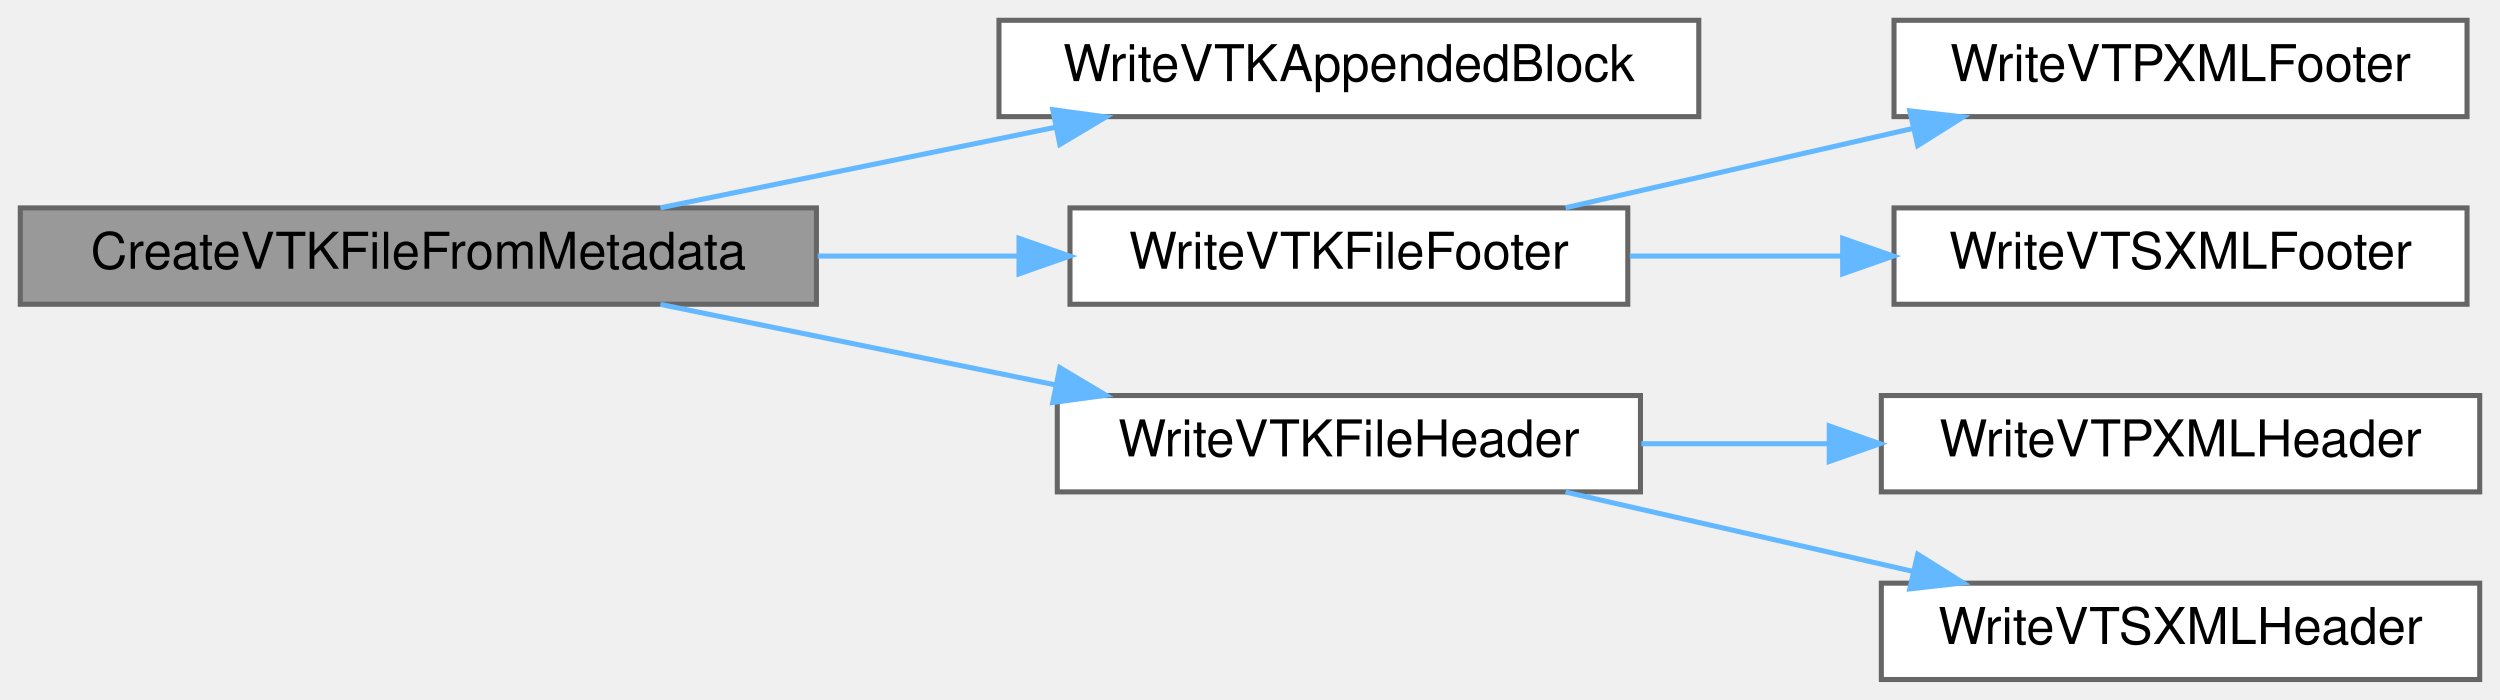
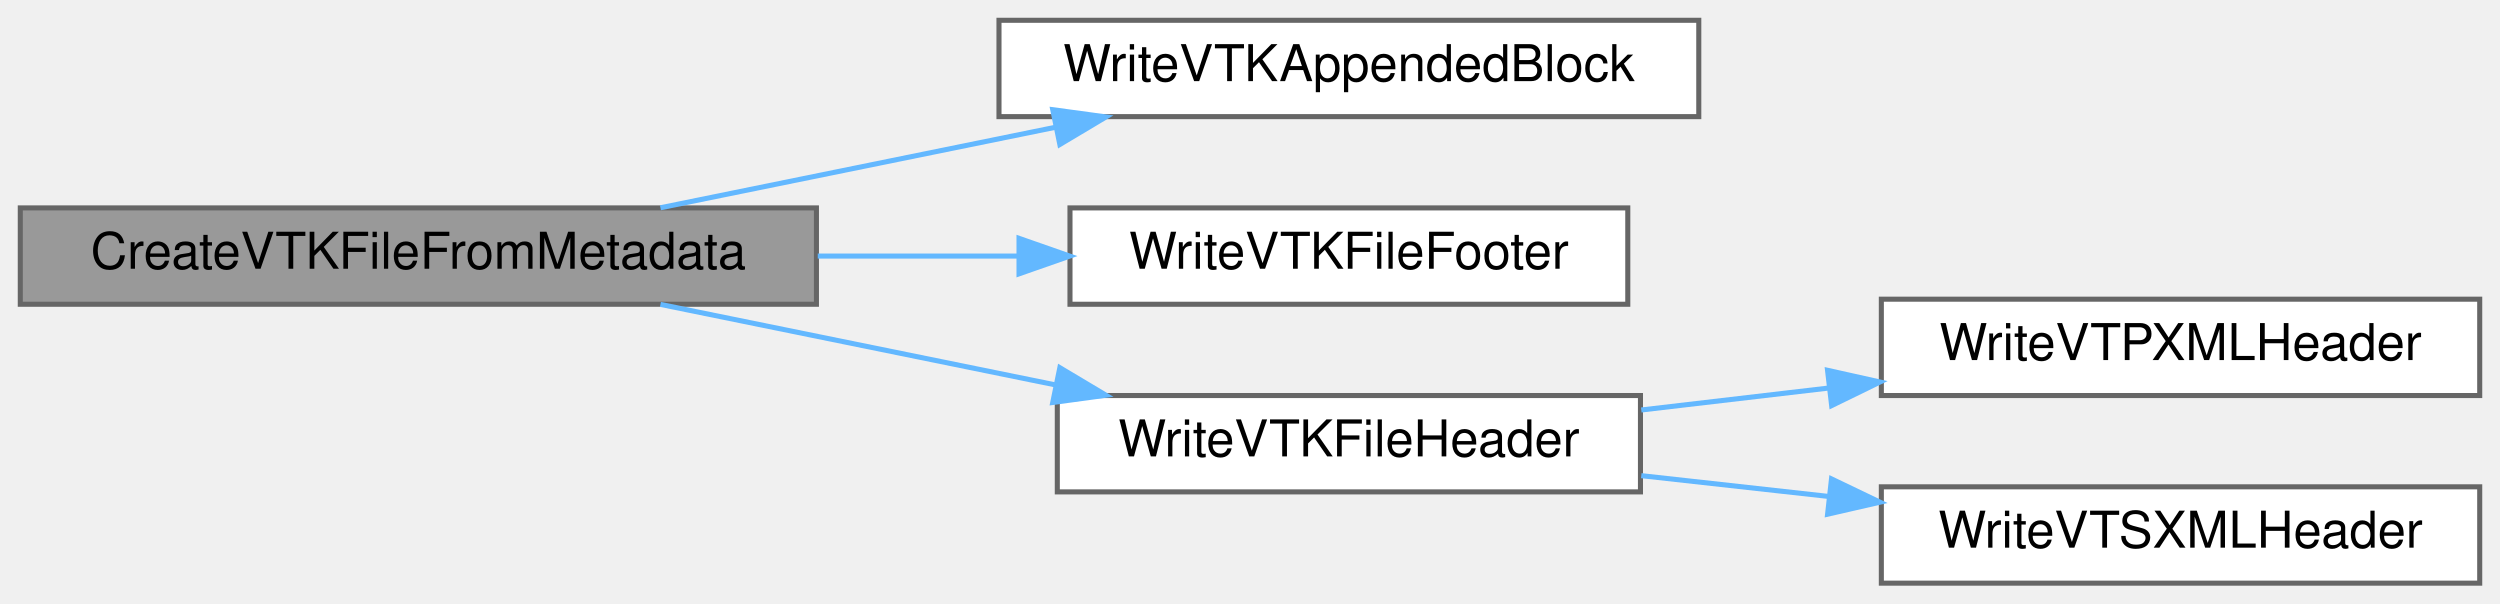
- <svg xmlns="http://www.w3.org/2000/svg" xmlns:xlink="http://www.w3.org/1999/xlink" width="493pt" height="138pt" viewBox="0.00 0.00 493.00 138.00">
-   <g id="graph0" class="graph" transform="scale(1 1) rotate(0) translate(4 134)">
+ <svg xmlns="http://www.w3.org/2000/svg" xmlns:xlink="http://www.w3.org/1999/xlink" width="493pt" height="119pt" viewBox="0.00 0.00 493.00 119.00">
+   <g id="graph0" class="graph" transform="scale(1 1) rotate(0) translate(4 115)">
    <g id="Node000001" class="node">
      <g id="a_Node000001">
-         <a xlink:title="Creates and writes a VTK file (either .vts or .vtp) based on the provided metadata.">
-           <polygon fill="#999999" stroke="#666666" points="157,-93 0,-93 0,-74 157,-74 157,-93" />
-           <text text-anchor="middle" x="78.5" y="-81" font-family="Helvetica,sans-Serif" font-size="10.00">CreateVTKFileFromMetadata</text>
+         <a xlink:title=" ">
+           <polygon fill="#999999" stroke="#666666" points="157,-74 0,-74 0,-55 157,-55 157,-74" />
+           <text text-anchor="middle" x="78.5" y="-62" font-family="Helvetica,sans-Serif" font-size="10.00">CreateVTKFileFromMetadata</text>
        </a>
      </g>
    </g>
    <g id="Node000002" class="node">
      <g id="a_Node000002">
-         <a xlink:href="io_8c.html#a1ba0fd207c663927535fbd6ab6e28ba1" target="_top" xlink:title="Writes a data block in appended format for a VTK file, including a 4-byte size prefix.">
-           <polygon fill="white" stroke="#666666" points="331,-130 193,-130 193,-111 331,-111 331,-130" />
-           <text text-anchor="middle" x="262" y="-118" font-family="Helvetica,sans-Serif" font-size="10.00">WriteVTKAppendedBlock</text>
+         <a xlink:href="vtk__io_8c.html#a8a99613066a6b52c3bd5761f6393c54a" target="_top" xlink:title=" ">
+           <polygon fill="white" stroke="#666666" points="331,-111 193,-111 193,-92 331,-92 331,-111" />
+           <text text-anchor="middle" x="262" y="-99" font-family="Helvetica,sans-Serif" font-size="10.00">WriteVTKAppendedBlock</text>
        </a>
      </g>
    </g>
    <g id="edge1_Node000001_Node000002" class="edge">
      <g id="a_edge1_Node000001_Node000002">
        <a xlink:title=" ">
-           <path fill="none" stroke="#63b8ff" d="M126.24,-93.03C149.97,-97.86 178.99,-103.78 204.01,-108.88" />
-           <polygon fill="#63b8ff" stroke="#63b8ff" points="203.6,-112.37 214.1,-110.94 205,-105.51 203.6,-112.37" />
+           <path fill="none" stroke="#63b8ff" d="M126.24,-74.03C149.97,-78.86 178.99,-84.78 204.01,-89.88" />
+           <polygon fill="#63b8ff" stroke="#63b8ff" points="203.6,-93.37 214.1,-91.94 205,-86.51 203.6,-93.37" />
        </a>
      </g>
    </g>
    <g id="Node000003" class="node">
      <g id="a_Node000003">
-         <a xlink:href="io_8c.html#a225e0a333b858e580840be12c245ab10" target="_top" xlink:title="Writes the XML footer for a VTK file based on the provided metadata.">
-           <polygon fill="white" stroke="#666666" points="317,-93 207,-93 207,-74 317,-74 317,-93" />
-           <text text-anchor="middle" x="262" y="-81" font-family="Helvetica,sans-Serif" font-size="10.00">WriteVTKFileFooter</text>
+         <a xlink:href="vtk__io_8c.html#a47bae5c399297c757d205e078e7bbc96" target="_top" xlink:title=" ">
+           <polygon fill="white" stroke="#666666" points="317,-74 207,-74 207,-55 317,-55 317,-74" />
+           <text text-anchor="middle" x="262" y="-62" font-family="Helvetica,sans-Serif" font-size="10.00">WriteVTKFileFooter</text>
        </a>
      </g>
    </g>
    <g id="edge2_Node000001_Node000003" class="edge">
      <g id="a_edge2_Node000001_Node000003">
        <a xlink:title=" ">
-           <path fill="none" stroke="#63b8ff" d="M157.26,-83.5C170.47,-83.5 184.06,-83.5 196.87,-83.5" />
-           <polygon fill="#63b8ff" stroke="#63b8ff" points="196.95,-87 206.95,-83.5 196.95,-80 196.95,-87" />
+           <path fill="none" stroke="#63b8ff" d="M157.26,-64.5C170.47,-64.5 184.06,-64.5 196.87,-64.5" />
+           <polygon fill="#63b8ff" stroke="#63b8ff" points="196.95,-68 206.95,-64.5 196.95,-61 196.95,-68" />
+         </a>
+       </g>
+     </g>
+     <g id="Node000004" class="node">
+       <g id="a_Node000004">
+         <a xlink:href="vtk__io_8c.html#ab573333485c75c29fedb1b7168a78202" target="_top" xlink:title=" ">
+           <polygon fill="white" stroke="#666666" points="319.5,-37 204.5,-37 204.5,-18 319.5,-18 319.5,-37" />
+           <text text-anchor="middle" x="262" y="-25" font-family="Helvetica,sans-Serif" font-size="10.00">WriteVTKFileHeader</text>
+         </a>
+       </g>
+     </g>
+     <g id="edge3_Node000001_Node000004" class="edge">
+       <g id="a_edge3_Node000001_Node000004">
+         <a xlink:title=" ">
+           <path fill="none" stroke="#63b8ff" d="M126.24,-54.97C149.97,-50.14 178.99,-44.22 204.01,-39.12" />
+           <polygon fill="#63b8ff" stroke="#63b8ff" points="205,-42.49 214.1,-37.06 203.6,-35.63 205,-42.49" />
+         </a>
+       </g>
+     </g>
+     <g id="Node000005" class="node">
+       <g id="a_Node000005">
+         <a xlink:href="vtk__io_8c.html#ab7df0bd31982b21452e05631bdae784e" target="_top" xlink:title=" ">
+           <polygon fill="white" stroke="#666666" points="485,-56 367,-56 367,-37 485,-37 485,-56" />
+           <text text-anchor="middle" x="426" y="-44" font-family="Helvetica,sans-Serif" font-size="10.00">WriteVTPXMLHeader</text>
+         </a>
+       </g>
+     </g>
+     <g id="edge4_Node000004_Node000005" class="edge">
+       <g id="a_edge4_Node000004_Node000005">
+         <a xlink:title=" ">
+           <path fill="none" stroke="#63b8ff" d="M319.66,-34.15C331.56,-35.54 344.24,-37.03 356.53,-38.47" />
+           <polygon fill="#63b8ff" stroke="#63b8ff" points="356.39,-41.98 366.73,-39.67 357.2,-35.02 356.39,-41.98" />
        </a>
      </g>
    </g>
    <g id="Node000006" class="node">
      <g id="a_Node000006">
-         <a xlink:href="io_8c.html#abeb59f67fa68fabd9854709774dee119" target="_top" xlink:title="Writes the initial XML header for a VTK file based on the provided metadata.">
-           <polygon fill="white" stroke="#666666" points="319.5,-56 204.5,-56 204.5,-37 319.5,-37 319.5,-56" />
-           <text text-anchor="middle" x="262" y="-44" font-family="Helvetica,sans-Serif" font-size="10.00">WriteVTKFileHeader</text>
-         </a>
-       </g>
-     </g>
-     <g id="edge5_Node000001_Node000006" class="edge">
-       <g id="a_edge5_Node000001_Node000006">
-         <a xlink:title=" ">
-           <path fill="none" stroke="#63b8ff" d="M126.24,-73.97C149.97,-69.14 178.99,-63.22 204.01,-58.12" />
-           <polygon fill="#63b8ff" stroke="#63b8ff" points="205,-61.49 214.1,-56.06 203.6,-54.63 205,-61.49" />
-         </a>
-       </g>
-     </g>
-     <g id="Node000004" class="node">
-       <g id="a_Node000004">
-         <a xlink:href="io_8c.html#a3acbf6495b06ddc31dcd318a6917bcec" target="_top" xlink:title="Finalizes the .vtp file by closing the appended data section and the VTKFile tag.">
-           <polygon fill="white" stroke="#666666" points="482.5,-130 369.5,-130 369.5,-111 482.5,-111 482.5,-130" />
-           <text text-anchor="middle" x="426" y="-118" font-family="Helvetica,sans-Serif" font-size="10.00">WriteVTPXMLFooter</text>
-         </a>
-       </g>
-     </g>
-     <g id="edge3_Node000003_Node000004" class="edge">
-       <g id="a_edge3_Node000003_Node000004">
-         <a xlink:title=" ">
-           <path fill="none" stroke="#63b8ff" d="M304.72,-93.03C325.61,-97.8 351.11,-103.62 373.24,-108.68" />
-           <polygon fill="#63b8ff" stroke="#63b8ff" points="372.61,-112.13 383.14,-110.94 374.17,-105.3 372.61,-112.13" />
-         </a>
-       </g>
-     </g>
-     <g id="Node000005" class="node">
-       <g id="a_Node000005">
-         <a xlink:href="io_8c.html#a3fcae786daf54e7706101dd9b955ed96" target="_top" xlink:title="Finalizes the .vts file by closing the appended data section and the VTKFile XML tag.">
-           <polygon fill="white" stroke="#666666" points="482.5,-93 369.5,-93 369.5,-74 482.5,-74 482.5,-93" />
-           <text text-anchor="middle" x="426" y="-81" font-family="Helvetica,sans-Serif" font-size="10.00">WriteVTSXMLFooter</text>
-         </a>
-       </g>
-     </g>
-     <g id="edge4_Node000003_Node000005" class="edge">
-       <g id="a_edge4_Node000003_Node000005">
-         <a xlink:title=" ">
-           <path fill="none" stroke="#63b8ff" d="M317.39,-83.5C330.86,-83.5 345.42,-83.5 359.36,-83.5" />
-           <polygon fill="#63b8ff" stroke="#63b8ff" points="359.37,-87 369.37,-83.5 359.37,-80 359.37,-87" />
-         </a>
-       </g>
-     </g>
-     <g id="Node000007" class="node">
-       <g id="a_Node000007">
-         <a xlink:href="io_8c.html#adc8540405ef08976e1bae9cbb5700545" target="_top" xlink:title="Writes the XML header portion of a .vtp file for a point-cloud representation.">
-           <polygon fill="white" stroke="#666666" points="485,-56 367,-56 367,-37 485,-37 485,-56" />
-           <text text-anchor="middle" x="426" y="-44" font-family="Helvetica,sans-Serif" font-size="10.00">WriteVTPXMLHeader</text>
-         </a>
-       </g>
-     </g>
-     <g id="edge6_Node000006_Node000007" class="edge">
-       <g id="a_edge6_Node000006_Node000007">
-         <a xlink:title=" ">
-           <path fill="none" stroke="#63b8ff" d="M319.66,-46.5C331.56,-46.5 344.24,-46.5 356.53,-46.5" />
-           <polygon fill="#63b8ff" stroke="#63b8ff" points="356.73,-50 366.73,-46.5 356.73,-43 356.73,-50" />
-         </a>
-       </g>
-     </g>
-     <g id="Node000008" class="node">
-       <g id="a_Node000008">
-         <a xlink:href="io_8c.html#a8d20a414e822ac30150e6be7b6d780b2" target="_top" xlink:title="Writes the XML header portion of a .vts file, defining the structured grid extents and data arrays.">
+         <a xlink:href="vtk__io_8c.html#aa1aa05de126ac93886ab1ae4d8670b3f" target="_top" xlink:title=" ">
          <polygon fill="white" stroke="#666666" points="485,-19 367,-19 367,0 485,0 485,-19" />
          <text text-anchor="middle" x="426" y="-7" font-family="Helvetica,sans-Serif" font-size="10.00">WriteVTSXMLHeader</text>
        </a>
      </g>
    </g>
-     <g id="edge7_Node000006_Node000008" class="edge">
-       <g id="a_edge7_Node000006_Node000008">
+     <g id="edge5_Node000004_Node000006" class="edge">
+       <g id="a_edge5_Node000004_Node000006">
        <a xlink:title=" ">
-           <path fill="none" stroke="#63b8ff" d="M304.72,-36.97C325.61,-32.2 351.11,-26.38 373.24,-21.32" />
-           <polygon fill="#63b8ff" stroke="#63b8ff" points="374.17,-24.7 383.14,-19.06 372.61,-17.87 374.17,-24.7" />
+           <path fill="none" stroke="#63b8ff" d="M319.66,-21.2C331.56,-19.88 344.24,-18.47 356.53,-17.11" />
+           <polygon fill="#63b8ff" stroke="#63b8ff" points="357.17,-20.56 366.73,-15.97 356.4,-13.6 357.17,-20.56" />
        </a>
      </g>
    </g>
  </g>
</svg>
